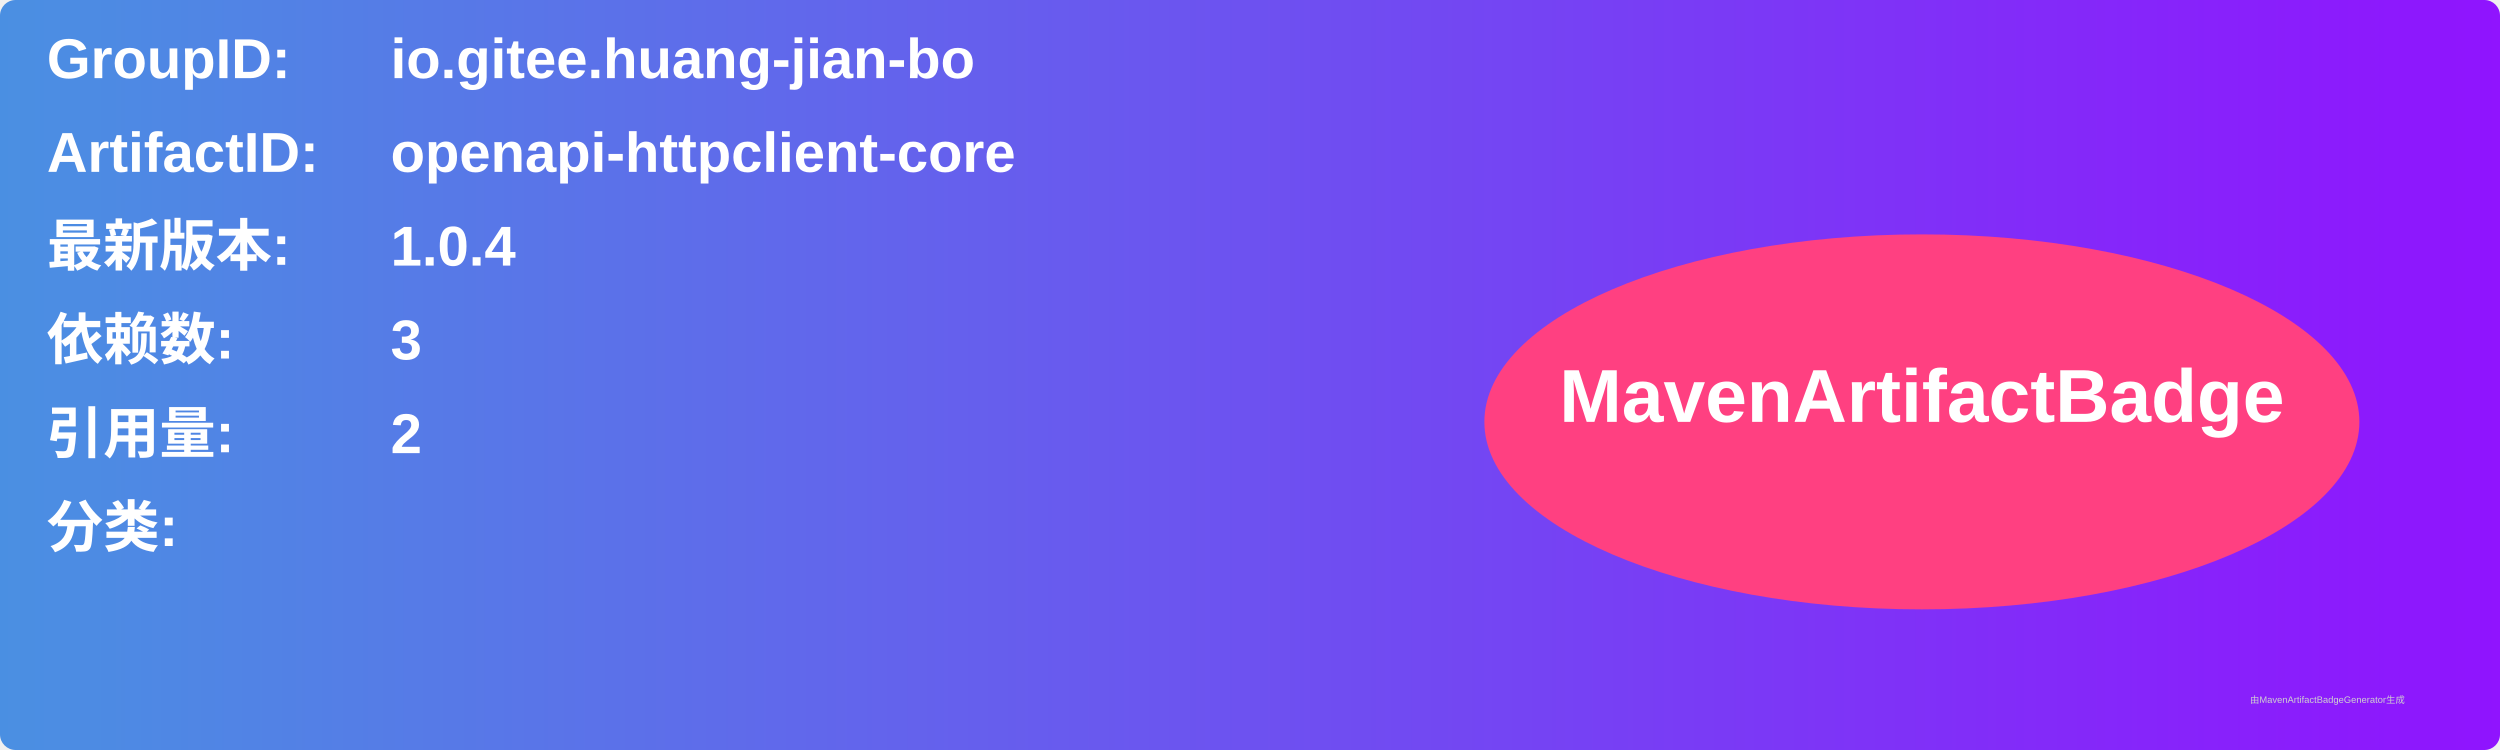
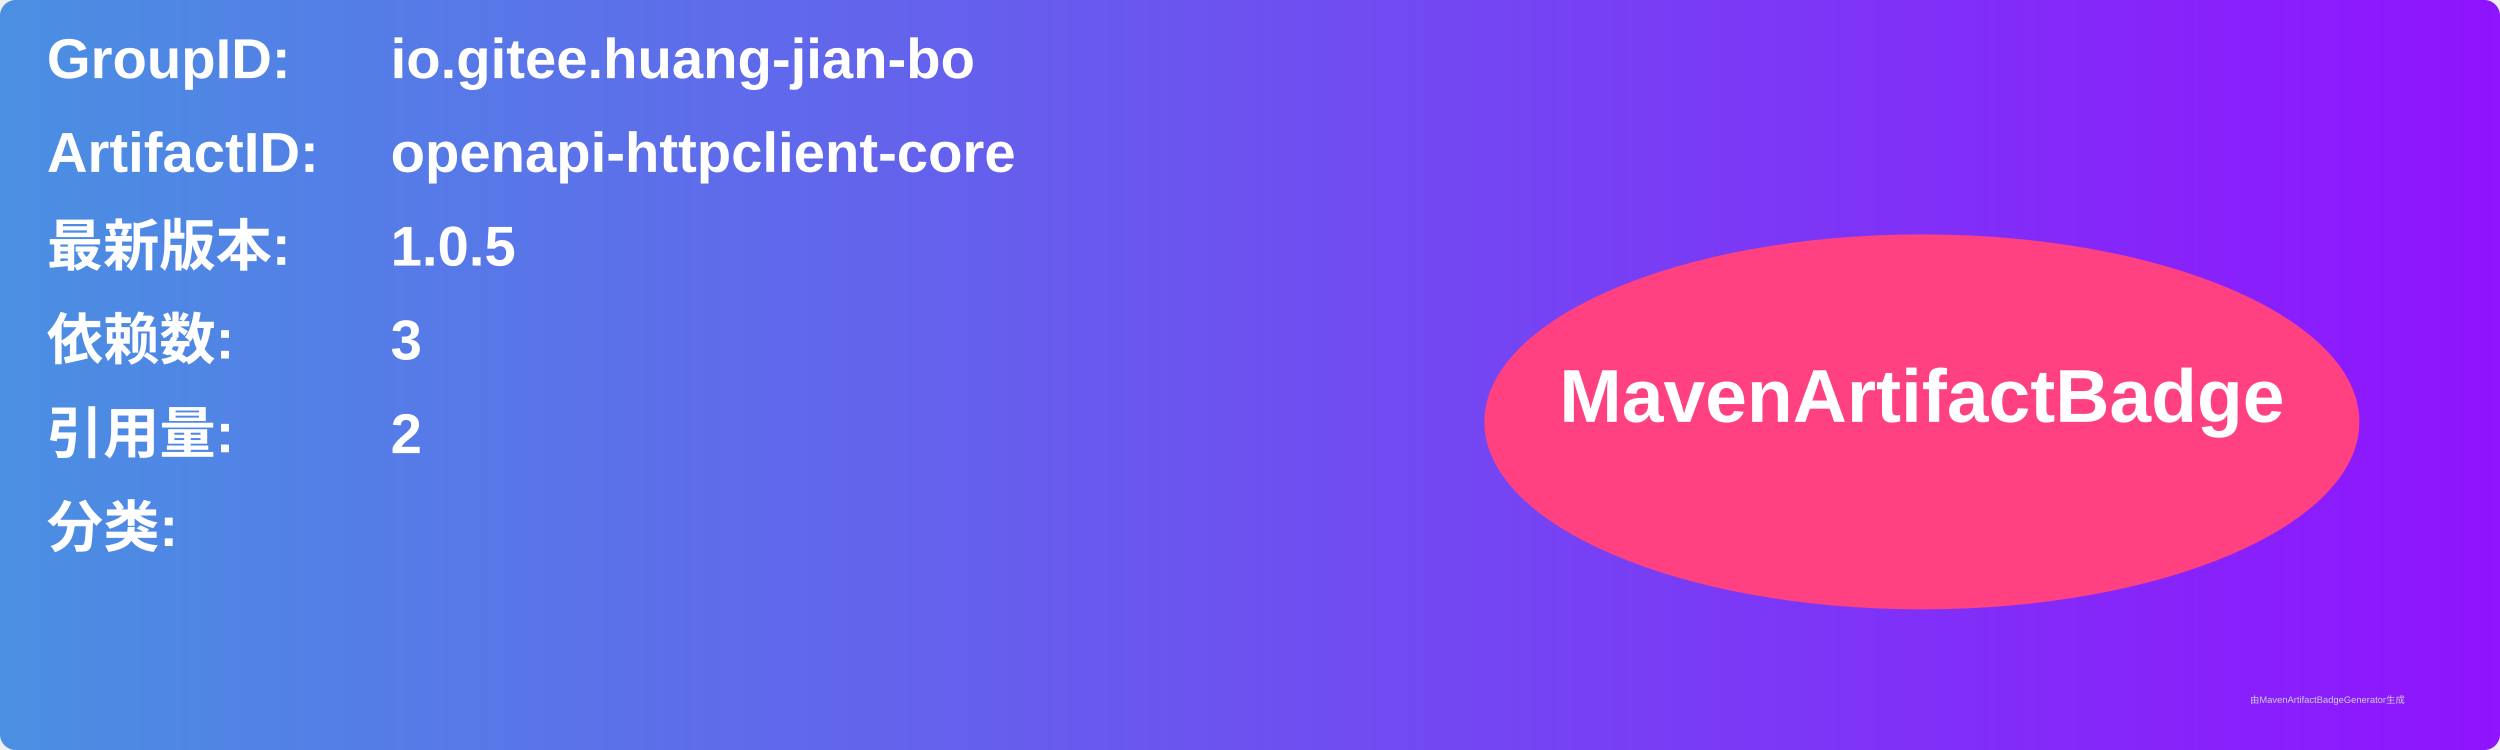
<svg xmlns="http://www.w3.org/2000/svg" width="800" height="240" viewBox="0 0 800 240">
  <linearGradient id="grad" x1="0%" y1="0%" x2="100%" y2="0%">
    <stop offset="0%" stop-color="#4a90e2" />
    <stop offset="100%" stop-color="#9013fe" />
  </linearGradient>
  <rect width="100%" height="100%" rx="5" ry="5" fill="url(#grad)" />
  <g transform="translate(15, 15)">
    <text x="0" y="10" font-family="Arial" font-size="18" fill="white" font-weight="bold" width="260">GroupID:</text>
    <text x="110" y="10" font-family="Arial" font-size="18" fill="white" font-weight="bold" width="460">io.gitee.huang-jian-bo</text>
    <text x="0" y="40" font-family="Arial" font-size="18" fill="white" font-weight="bold" width="260">ArtifactID:</text>
    <text x="110" y="40" font-family="Arial" font-size="18" fill="white" font-weight="bold" width="460">openapi-httpclient-core</text>
    <text x="0" y="70" font-family="Arial" font-size="18" fill="white" font-weight="bold">最新版本:</text>
    <text x="110" y="70" font-family="Arial" font-size="18" fill="white" font-weight="bold">
-       <tspan font-weight="bold">1.0.4</tspan>
+       <tspan font-weight="bold">1.0.5</tspan>
    </text>
    <text x="0" y="100" font-family="Arial" font-size="18" fill="white" font-weight="bold">依赖数: </text>
    <text x="110" y="100" font-family="Arial" font-size="18" fill="white">
      <tspan font-weight="bold">3</tspan>
    </text>
    <text x="0" y="130" font-family="Arial" font-size="18" fill="white" font-weight="bold">引用量: </text>
    <text x="110" y="130" font-family="Arial" font-size="18" fill="white">
      <tspan font-weight="bold">2</tspan>
    </text>
    <text x="0" y="160" font-family="Arial" font-size="18" fill="white" font-weight="bold">分类:</text>
    <text x="10" y="190" font-family="Arial" font-size="10" fill="white">
      <tspan font-weight="bold" />
    </text>
    <ellipse cx="600" cy="120" rx="140" ry="60" fill="#ff4081" />
    <text x="600" y="120" text-anchor="middle" font-family="Arial" font-size="24" fill="white" font-weight="bold">MavenArtifactBadge</text>
  </g>
  <text x="720" y="225" font-family="Arial" font-size="3" fill="#d0d0d0">由MavenArtifactBadgeGenerator生成</text>
</svg>
